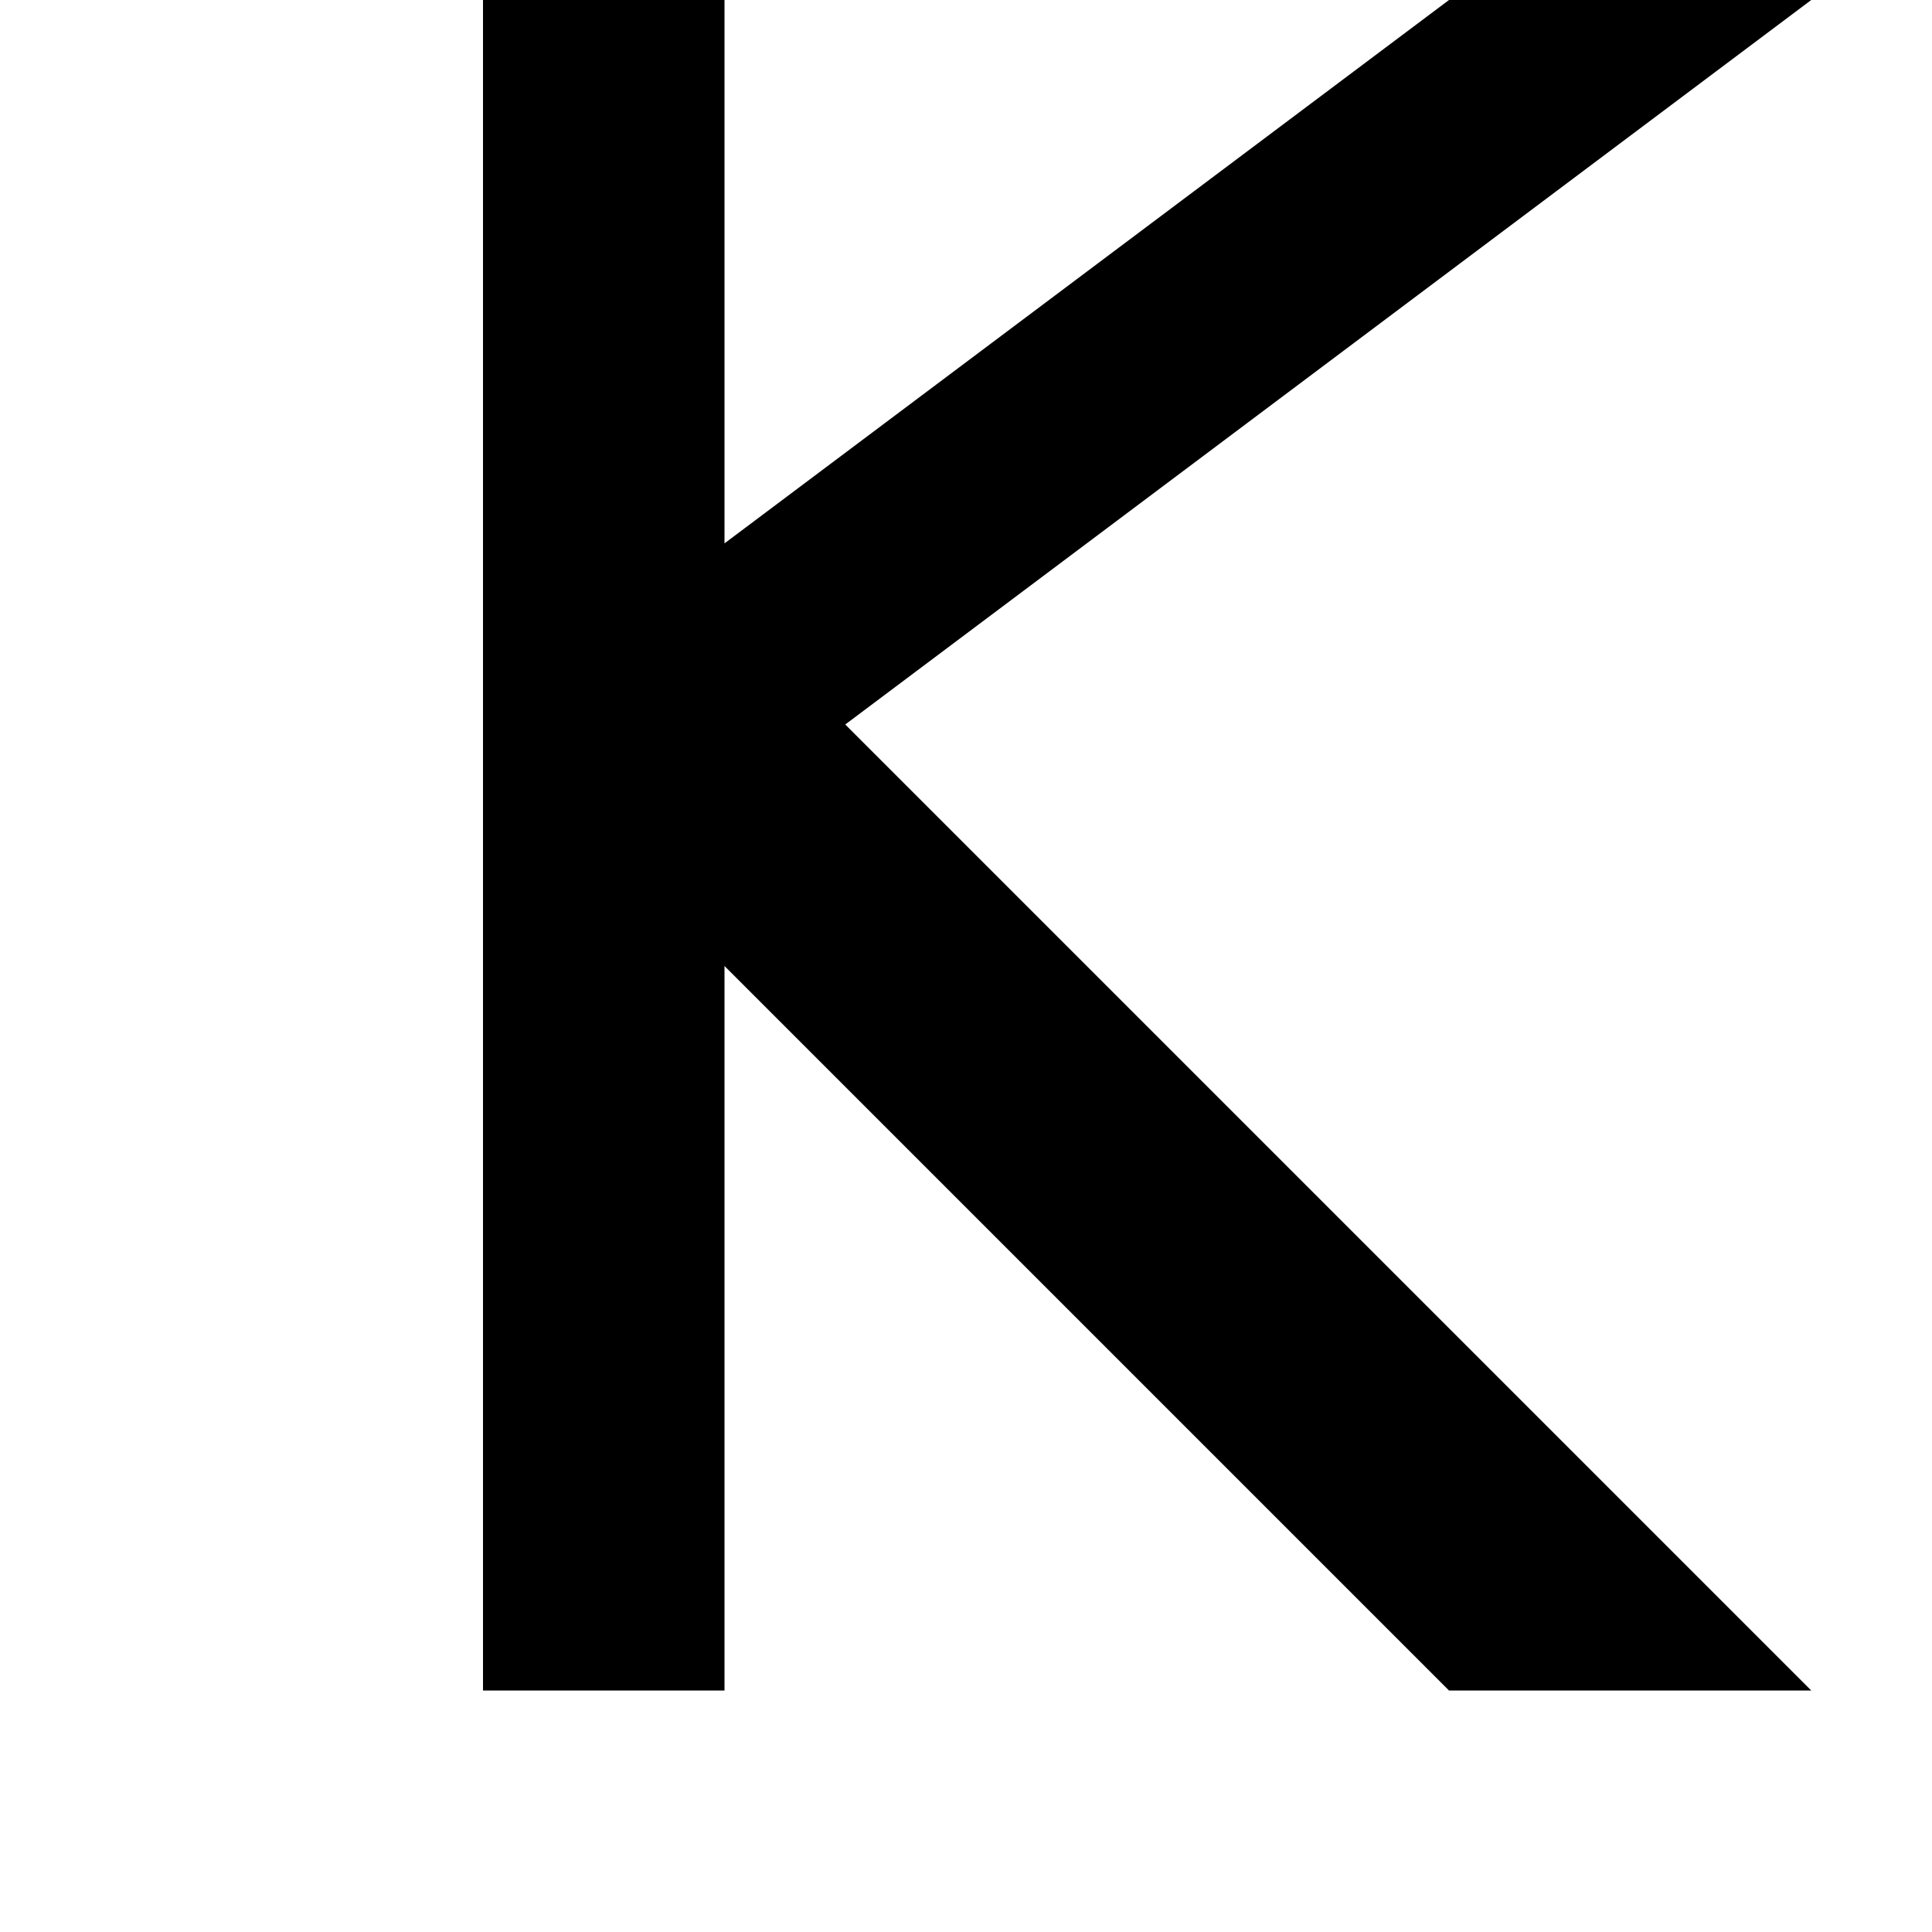
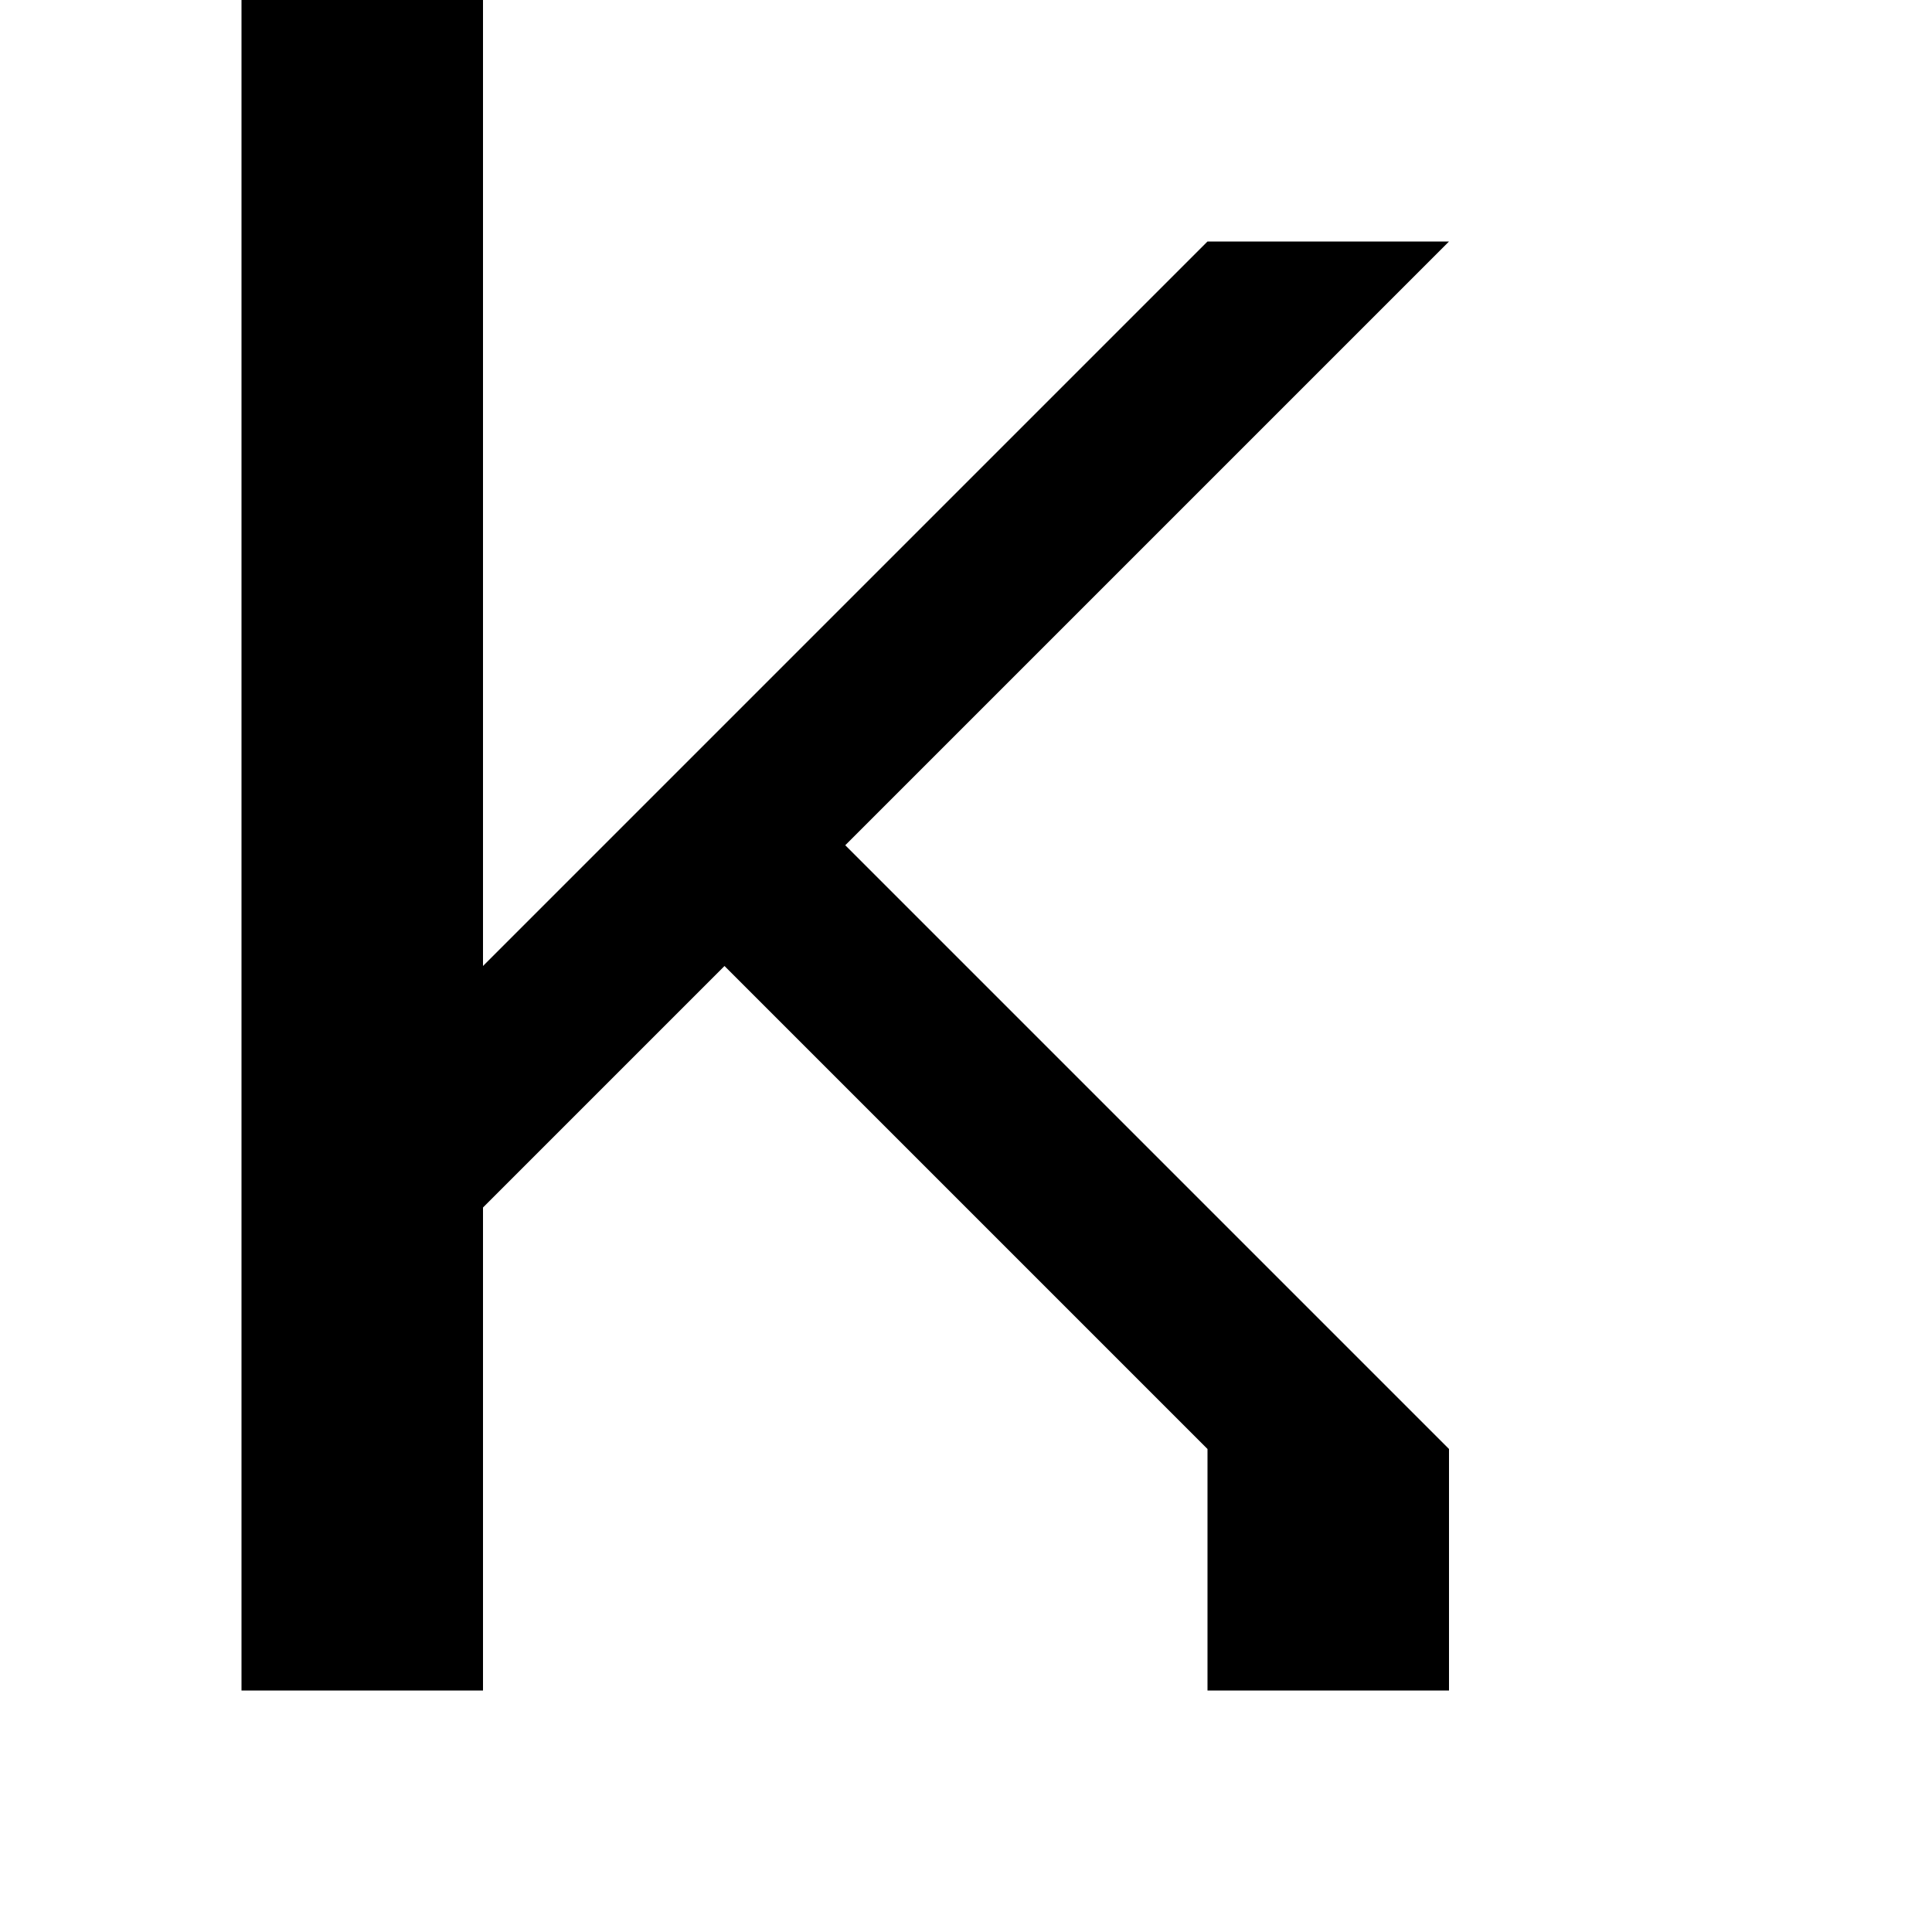
<svg xmlns="http://www.w3.org/2000/svg" viewBox="0 0 8 8">
-   <path d="M6,7 2,3 6,0 7.5,0 3.5,3 7.5,7 M2,7 2,0 3,0 3,7" />
+   <path d="M5,7 5,6 3,4 3,3 6,6 6,7 M6,1 2,5 2,4 5,1 M1,7 1,0 2,0 2,7" />
</svg>
